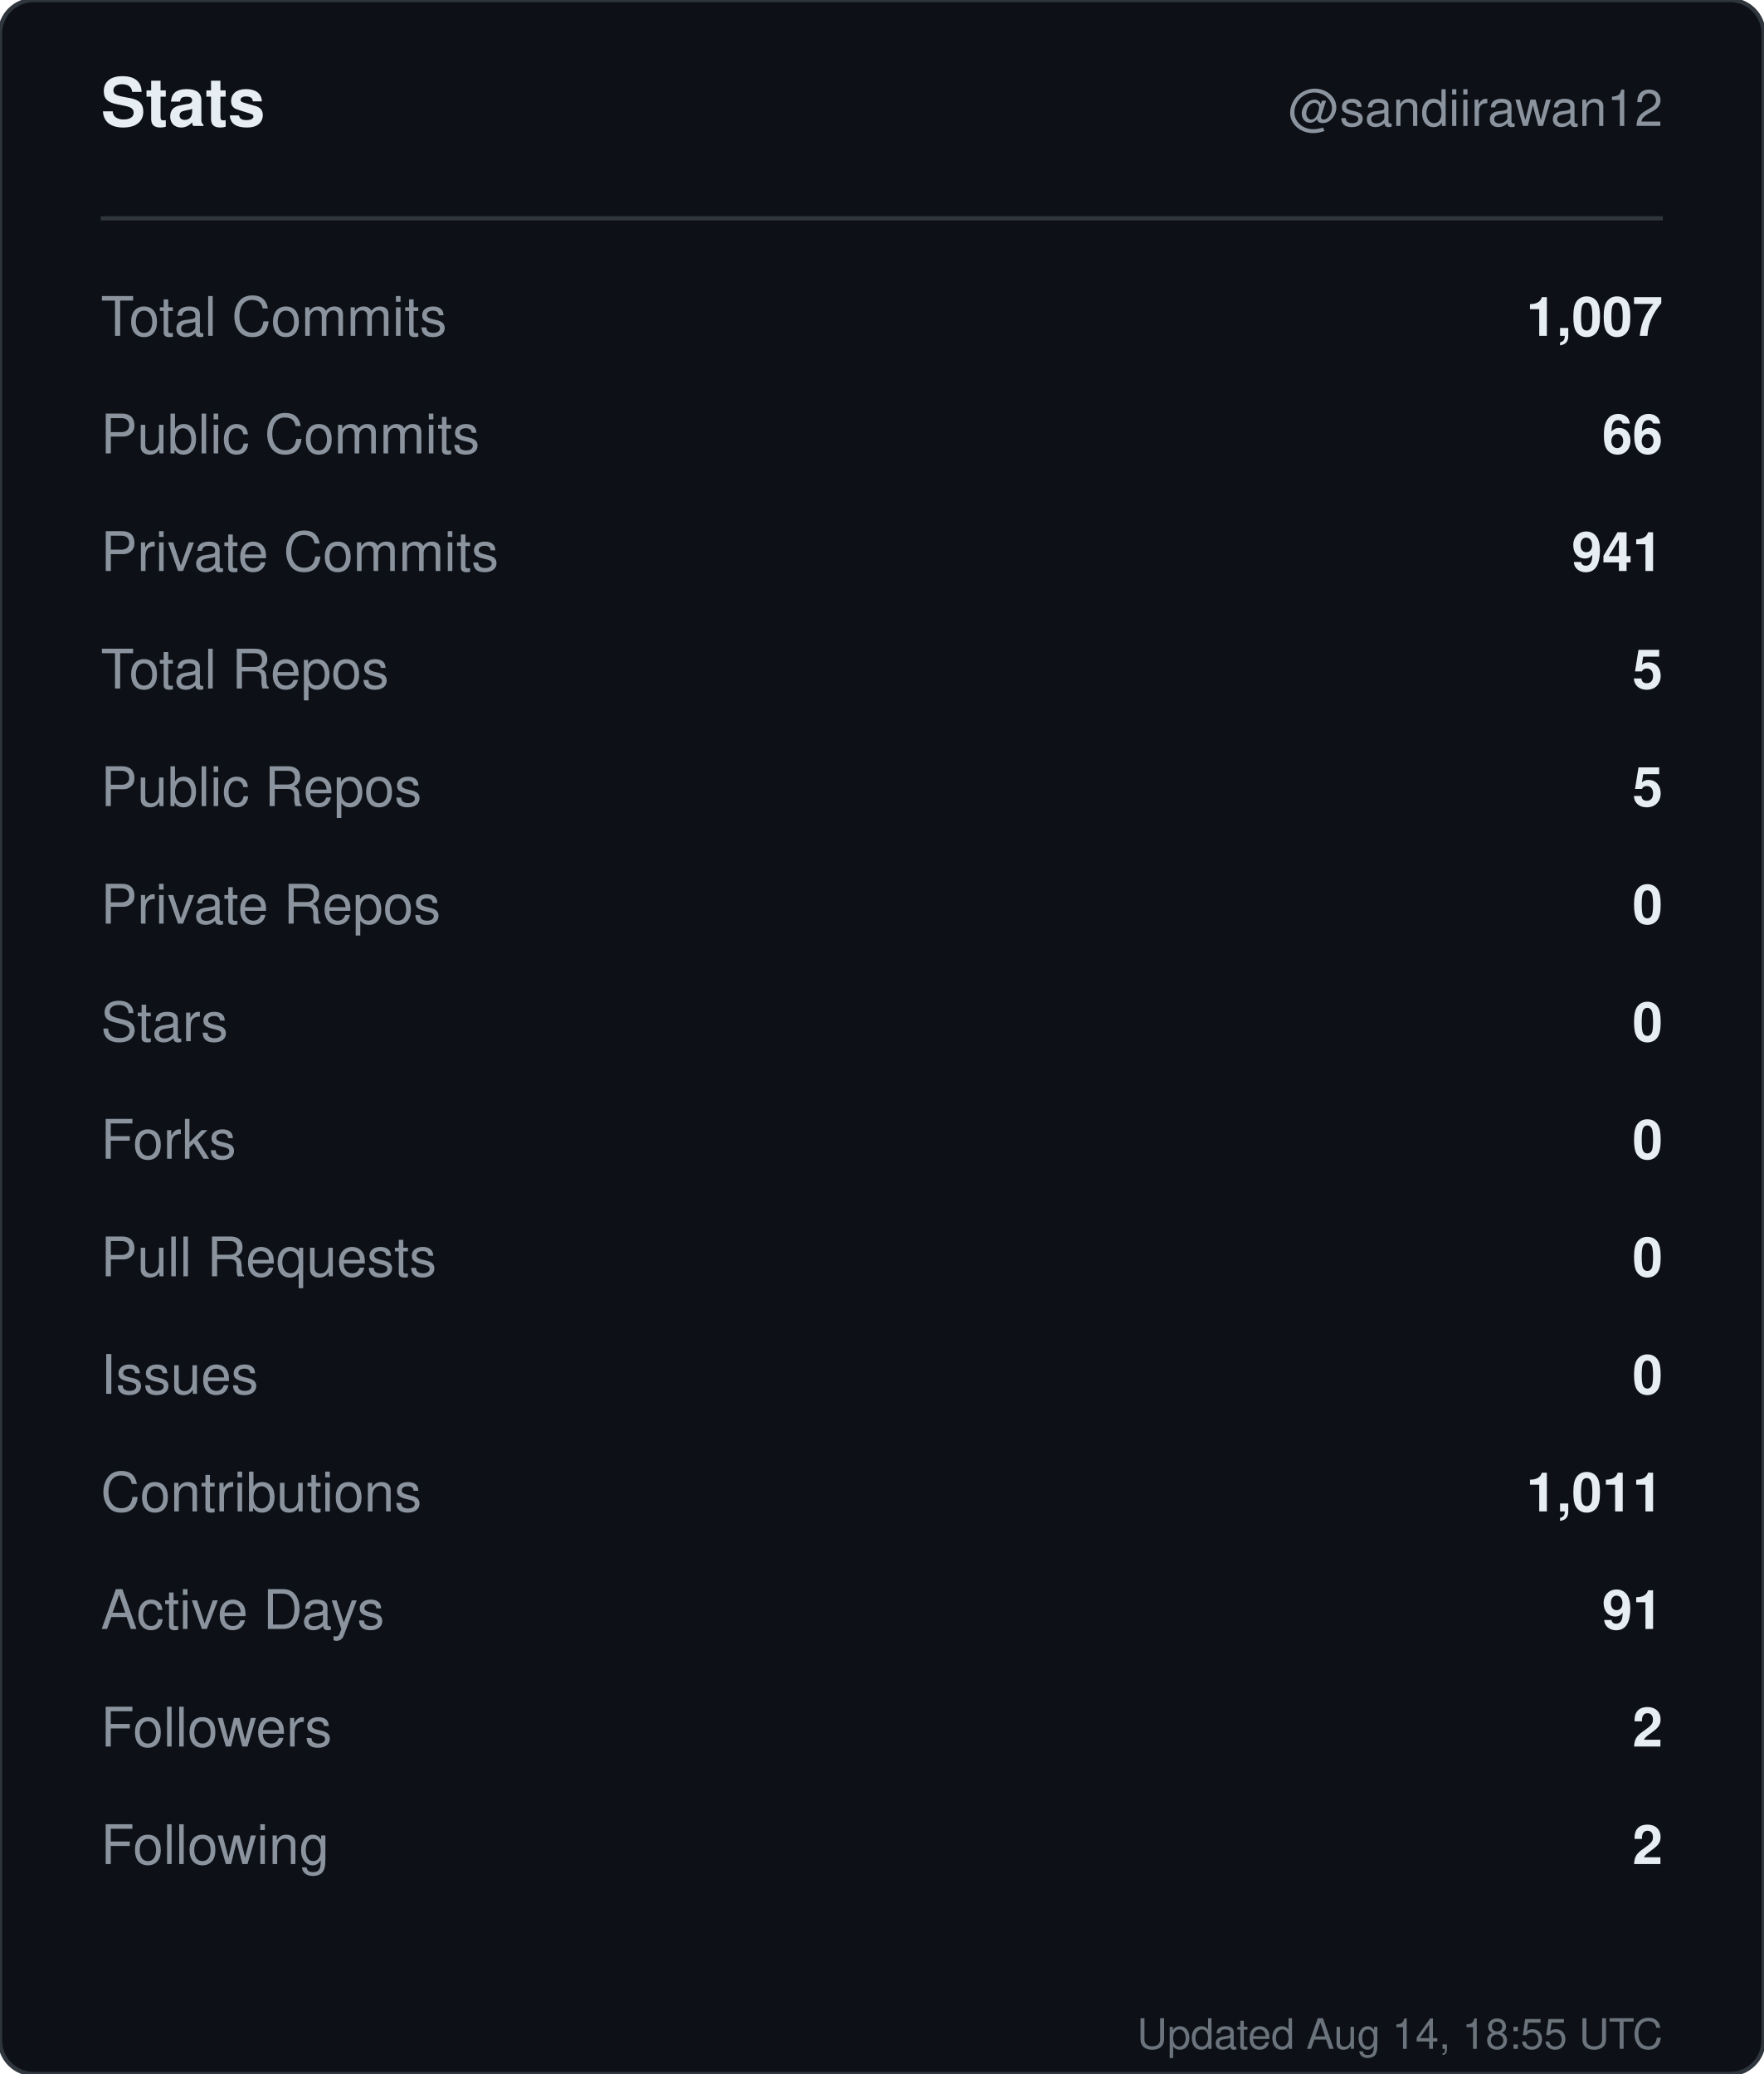
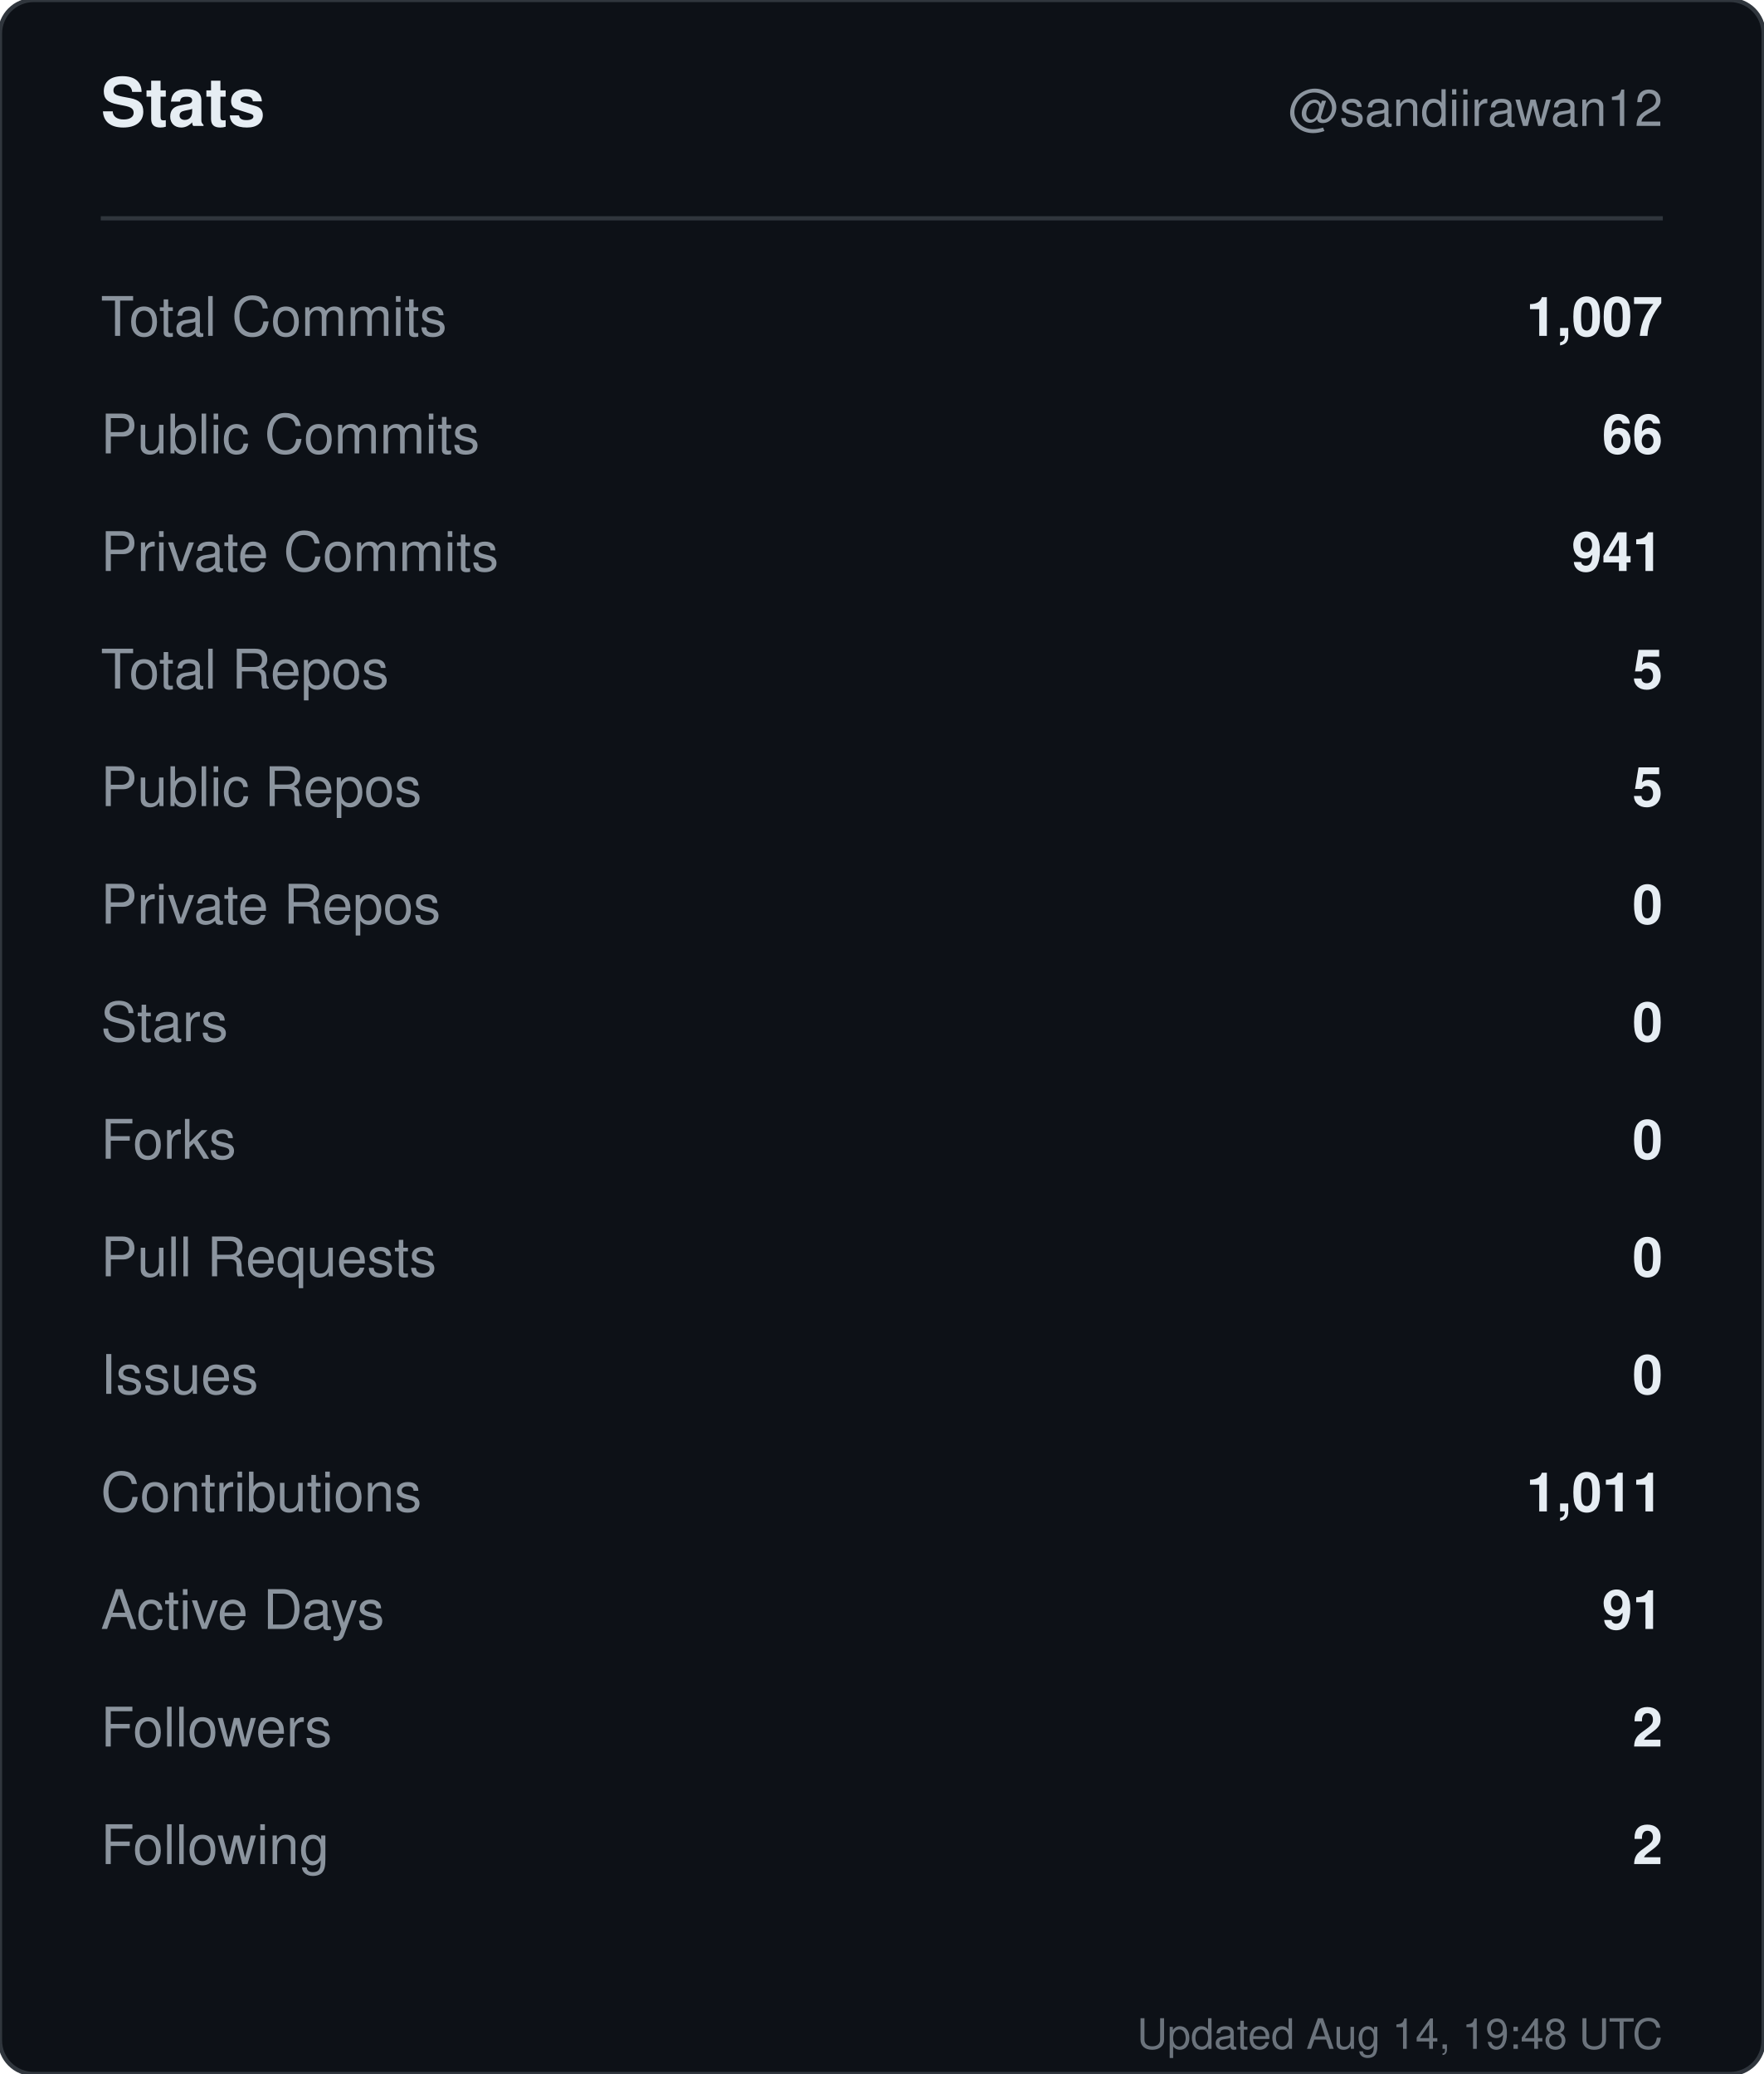
<svg xmlns="http://www.w3.org/2000/svg" width="420" height="494" viewBox="0 0 420 494" role="img" aria-label="Stats for sandiirawan12">
  <rect width="420" height="494" rx="8" fill="#0d1117" stroke="#30363d" />
  <g font-family="-apple-system, BlinkMacSystemFont, Segoe UI, Helvetica, Arial, sans-serif">
    <text x="24" y="30" fill="#e6edf3" font-size="16" font-weight="700">Stats</text>
    <text x="396" y="30" fill="#8b949e" font-size="12" text-anchor="end">@sandiirawan12</text>
    <line x1="24" y1="52" x2="396" y2="52" stroke="#30363d" />
    <text x="24" y="80" fill="#8b949e" font-size="13">Total Commits</text>
    <text x="396" y="80" fill="#e6edf3" font-size="13" font-weight="600" text-anchor="end">1,007</text>
    <text x="24" y="108" fill="#8b949e" font-size="13">Public Commits</text>
    <text x="396" y="108" fill="#e6edf3" font-size="13" font-weight="600" text-anchor="end">66</text>
    <text x="24" y="136" fill="#8b949e" font-size="13">Private Commits</text>
    <text x="396" y="136" fill="#e6edf3" font-size="13" font-weight="600" text-anchor="end">941</text>
    <text x="24" y="164" fill="#8b949e" font-size="13">Total Repos</text>
    <text x="396" y="164" fill="#e6edf3" font-size="13" font-weight="600" text-anchor="end">5</text>
    <text x="24" y="192" fill="#8b949e" font-size="13">Public Repos</text>
    <text x="396" y="192" fill="#e6edf3" font-size="13" font-weight="600" text-anchor="end">5</text>
    <text x="24" y="220" fill="#8b949e" font-size="13">Private Repos</text>
    <text x="396" y="220" fill="#e6edf3" font-size="13" font-weight="600" text-anchor="end">0</text>
    <text x="24" y="248" fill="#8b949e" font-size="13">Stars</text>
    <text x="396" y="248" fill="#e6edf3" font-size="13" font-weight="600" text-anchor="end">0</text>
    <text x="24" y="276" fill="#8b949e" font-size="13">Forks</text>
    <text x="396" y="276" fill="#e6edf3" font-size="13" font-weight="600" text-anchor="end">0</text>
    <text x="24" y="304" fill="#8b949e" font-size="13">Pull Requests</text>
    <text x="396" y="304" fill="#e6edf3" font-size="13" font-weight="600" text-anchor="end">0</text>
    <text x="24" y="332" fill="#8b949e" font-size="13">Issues</text>
    <text x="396" y="332" fill="#e6edf3" font-size="13" font-weight="600" text-anchor="end">0</text>
    <text x="24" y="360" fill="#8b949e" font-size="13">Contributions</text>
    <text x="396" y="360" fill="#e6edf3" font-size="13" font-weight="600" text-anchor="end">1,011</text>
    <text x="24" y="388" fill="#8b949e" font-size="13">Active Days</text>
    <text x="396" y="388" fill="#e6edf3" font-size="13" font-weight="600" text-anchor="end">91</text>
    <text x="24" y="416" fill="#8b949e" font-size="13">Followers</text>
    <text x="396" y="416" fill="#e6edf3" font-size="13" font-weight="600" text-anchor="end">2</text>
    <text x="24" y="444" fill="#8b949e" font-size="13">Following</text>
    <text x="396" y="444" fill="#e6edf3" font-size="13" font-weight="600" text-anchor="end">2</text>
-     <text x="396" y="488" fill="#8b949e" font-size="10" text-anchor="end" opacity="0.75">Updated Aug 14, 18:55 UTC</text>
+     <text x="396" y="488" fill="#8b949e" font-size="10" text-anchor="end" opacity="0.75">Updated Aug 14, 19:48 UTC</text>
  </g>
</svg>
